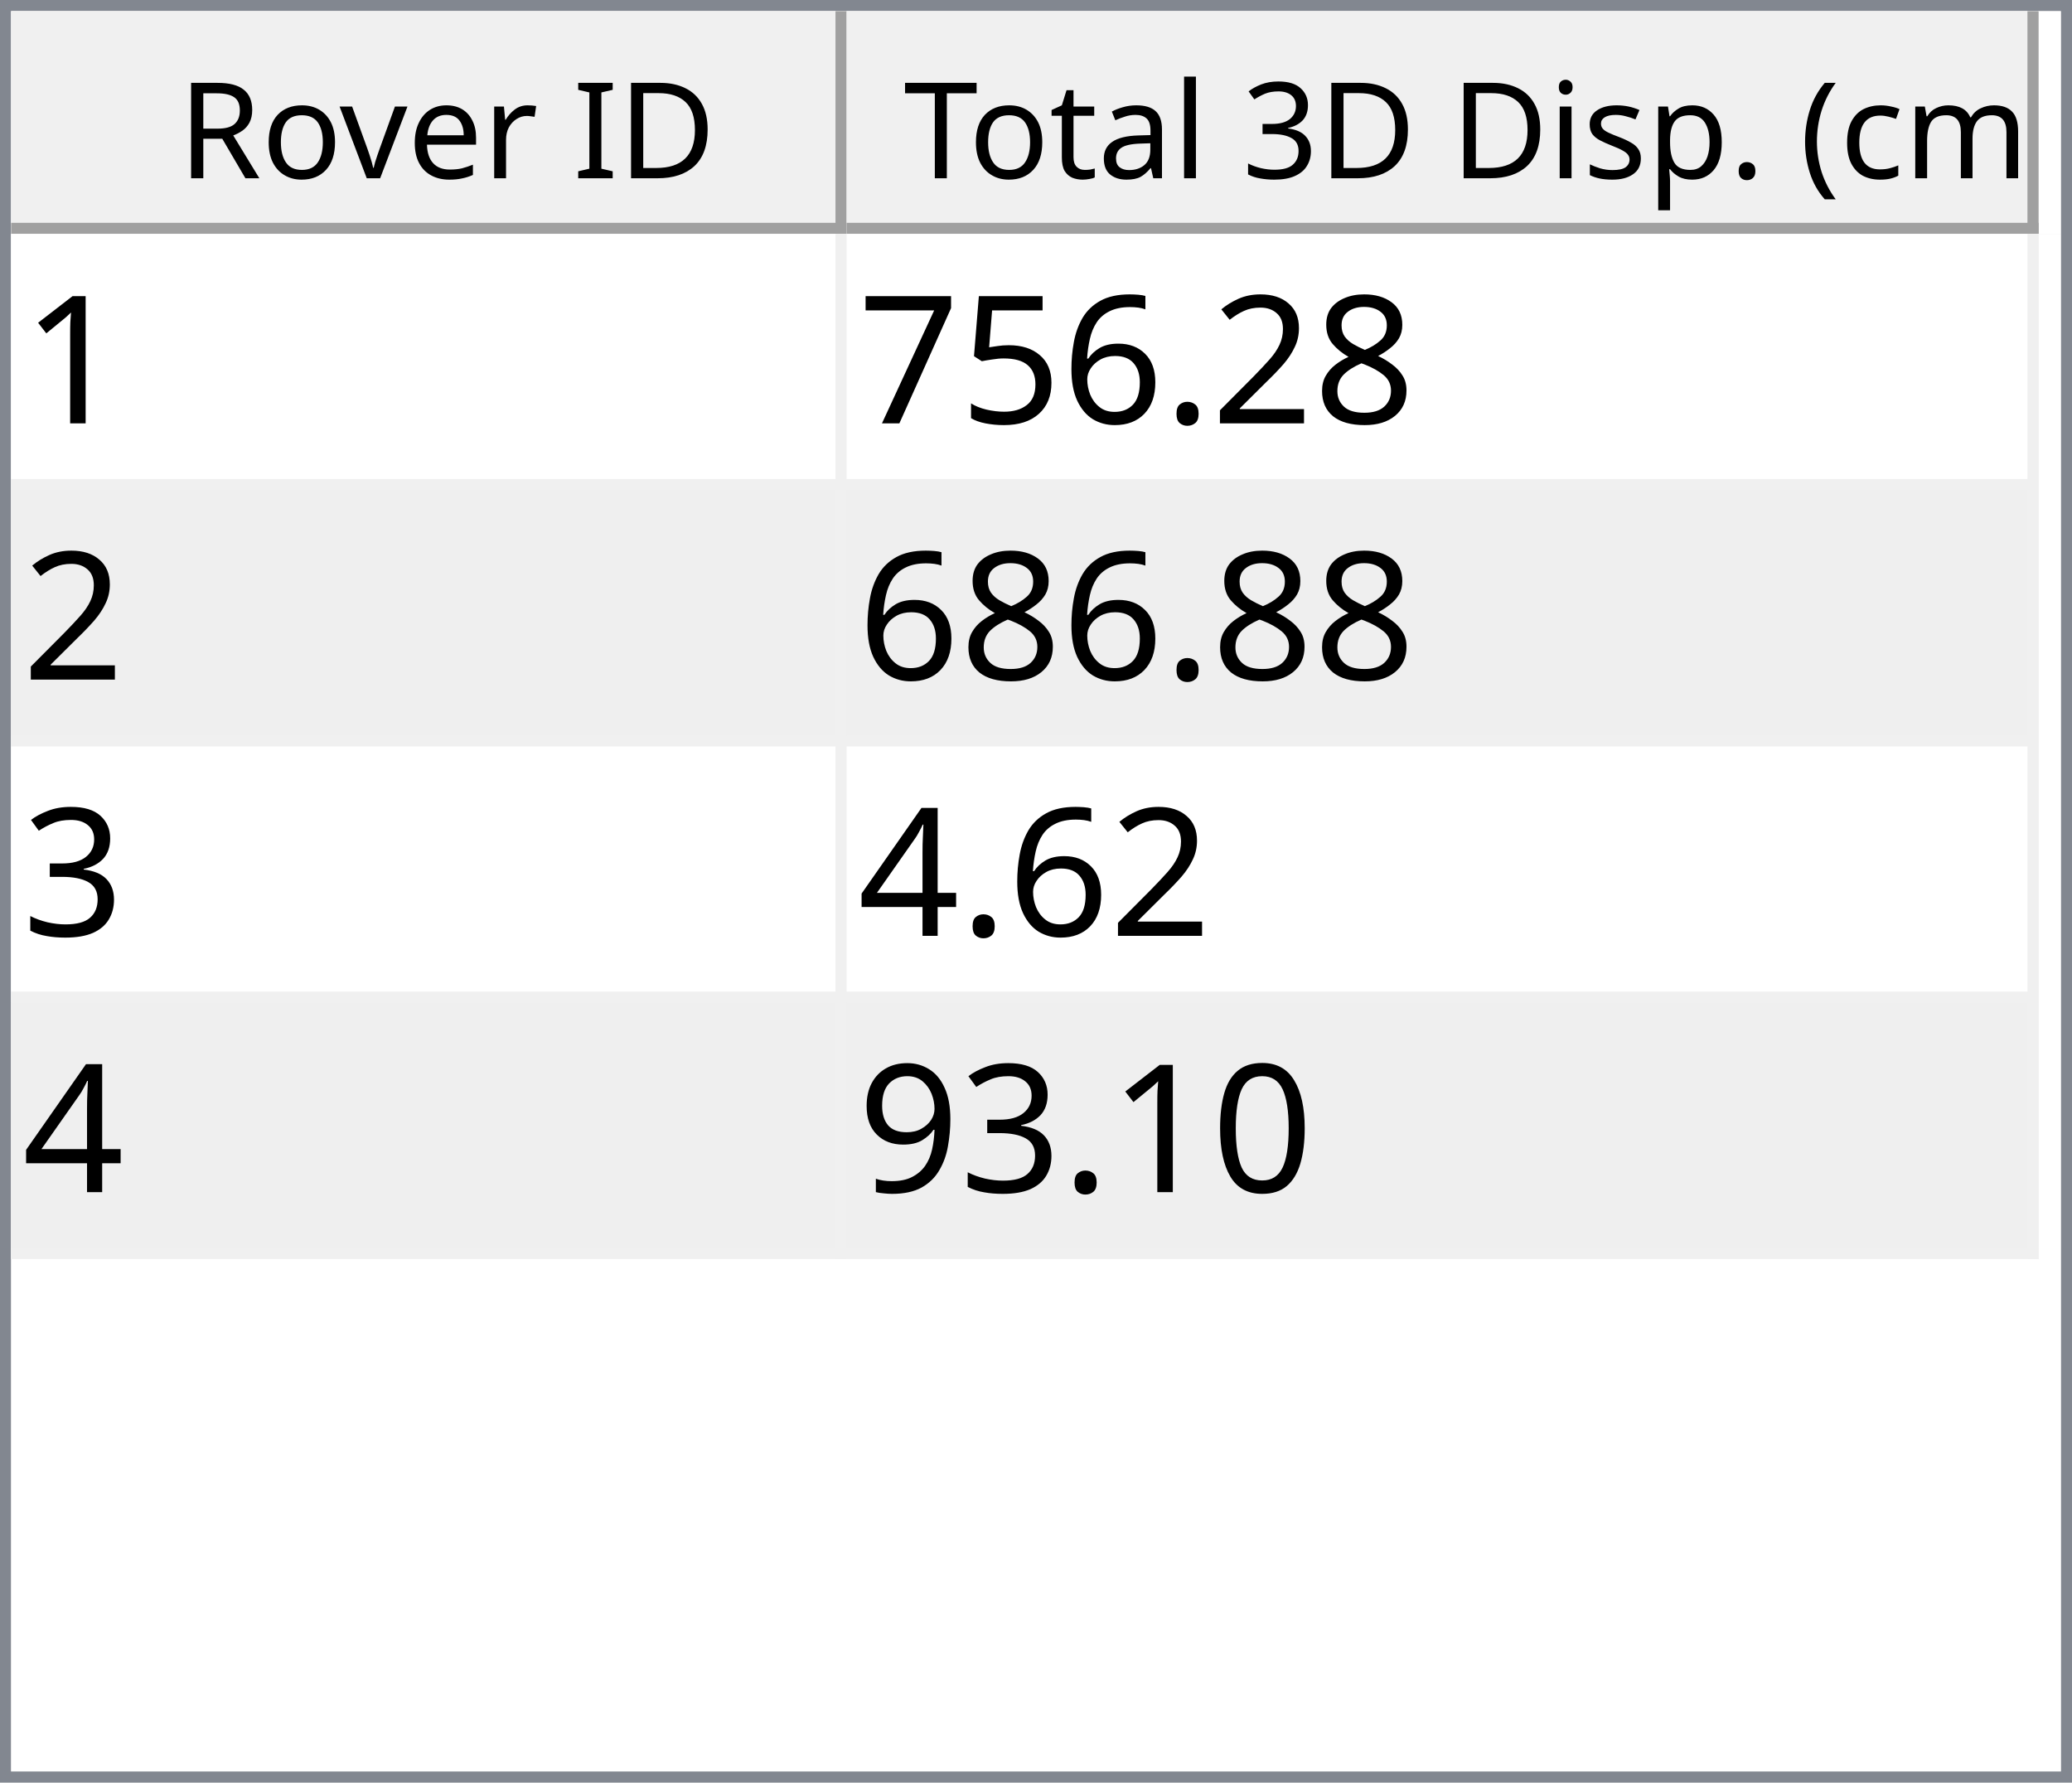
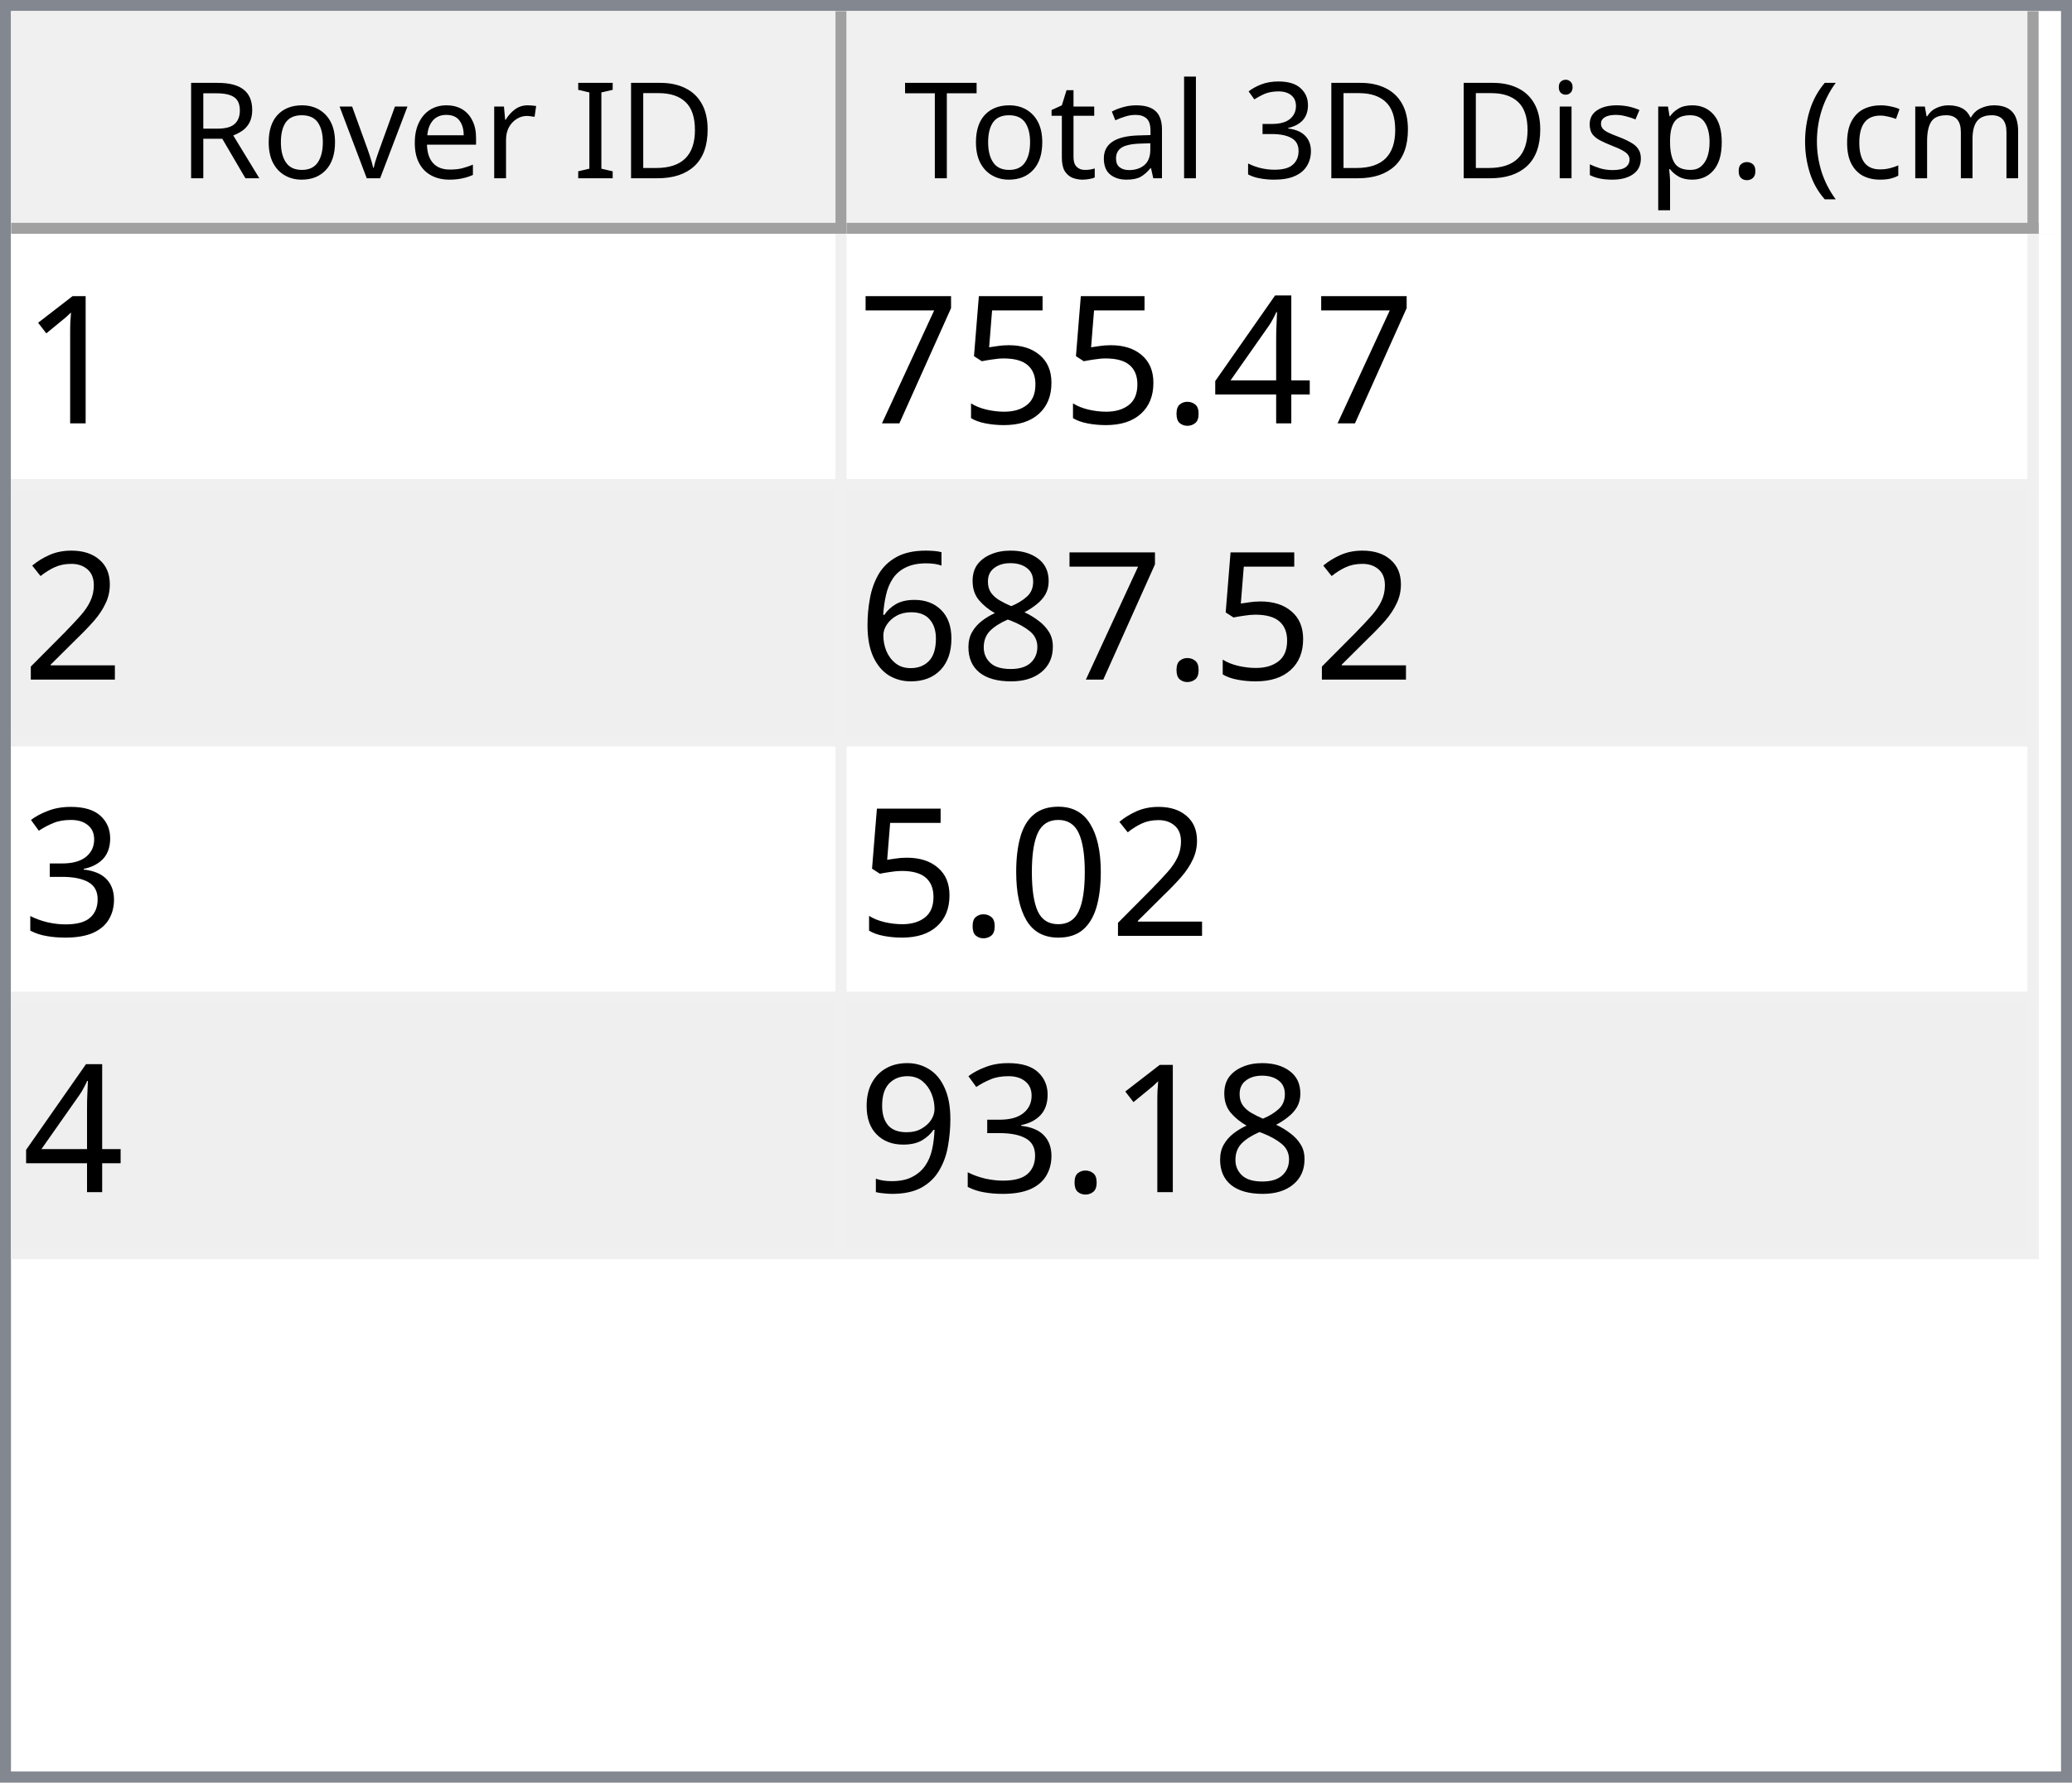
<svg xmlns="http://www.w3.org/2000/svg" style="fill-opacity:1; color-rendering:auto; color-interpolation:auto; text-rendering:auto; stroke:black; stroke-linecap:square; stroke-miterlimit:10; shape-rendering:auto; stroke-opacity:1; fill:black; stroke-dasharray:none; font-weight:normal; stroke-width:1; font-family:'Dialog'; font-style:normal; stroke-linejoin:miter; font-size:12px; stroke-dashoffset:0; image-rendering:auto;" width="186" height="160">
  <defs id="genericDefs" />
  <g>
    <defs id="defs1">
      <clipPath clipPathUnits="userSpaceOnUse" id="clipPath1">
        <path d="M0 0 L186 0 L186 160 L0 160 L0 0 Z" />
      </clipPath>
      <clipPath clipPathUnits="userSpaceOnUse" id="clipPath2">
        <path d="M0 0 L0 160 L186 160 L186 0 Z" />
      </clipPath>
      <clipPath clipPathUnits="userSpaceOnUse" id="clipPath3">
        <path d="M0 0 L0 20 L184 20 L184 0 Z" />
      </clipPath>
      <clipPath clipPathUnits="userSpaceOnUse" id="clipPath4">
        <path d="M0 0 L0 20 L75 20 L75 0 Z" />
      </clipPath>
      <clipPath clipPathUnits="userSpaceOnUse" id="clipPath5">
        <path d="M1 1 L1 19 L74 19 L74 1 Z" />
      </clipPath>
      <clipPath clipPathUnits="userSpaceOnUse" id="clipPath6">
        <path d="M0 0 L0 18 L73 18 L73 0 Z" />
      </clipPath>
      <clipPath clipPathUnits="userSpaceOnUse" id="clipPath7">
        <path d="M-0.5 -0.5 L-0.5 19.5 L74.5 19.5 L74.5 -0.5 Z" />
      </clipPath>
      <clipPath clipPathUnits="userSpaceOnUse" id="clipPath8">
        <path d="M0 0 L0 20 L107 20 L107 0 Z" />
      </clipPath>
      <clipPath clipPathUnits="userSpaceOnUse" id="clipPath9">
        <path d="M1 1 L1 19 L106 19 L106 1 Z" />
      </clipPath>
      <clipPath clipPathUnits="userSpaceOnUse" id="clipPath10">
        <path d="M0 0 L0 18 L105 18 L105 0 Z" />
      </clipPath>
      <clipPath clipPathUnits="userSpaceOnUse" id="clipPath11">
        <path d="M-0.5 -0.5 L-0.5 19.5 L106.5 19.5 L106.5 -0.5 Z" />
      </clipPath>
      <clipPath clipPathUnits="userSpaceOnUse" id="clipPath12">
        <path d="M0 0 L0 138 L184 138 L184 0 Z" />
      </clipPath>
      <clipPath clipPathUnits="userSpaceOnUse" id="clipPath13">
        <path d="M0 0 L0 92 L182 92 L182 0 Z" />
      </clipPath>
      <clipPath clipPathUnits="userSpaceOnUse" id="clipPath14">
        <path d="M-0.5 -0.5 L-0.5 91.5 L181.5 91.5 L181.5 -0.5 Z" />
      </clipPath>
      <clipPath clipPathUnits="userSpaceOnUse" id="clipPath15">
        <path d="M0 0 L0 22 L74 22 L74 0 Z" />
      </clipPath>
      <clipPath clipPathUnits="userSpaceOnUse" id="clipPath16">
        <path d="M0 0 L0 22 L106 22 L106 0 Z" />
      </clipPath>
      <font horiz-adv-x="64.551" id="font1">
        <font-face ascent="107.91" descent="25.098" units-per-em="100" style="font-style:normal; font-family:Segoe UI; font-weight:normal;" />
        <missing-glyph horiz-adv-x="64.551" d="M8.109 0 L8.109 68.266 L56.453 68.266 L56.453 0 L8.109 0 ZM15.328 7.234 L49.219 7.234 L49.219 61.031 L15.328 61.031 L15.328 7.234 Z" />
        <glyph unicode="D" horiz-adv-x="70.117" d="M9.188 0 L9.188 70.016 L28.516 70.016 Q65.531 70.016 65.531 35.891 Q65.531 19.672 55.25 9.836 Q44.969 0 27.734 0 L9.188 0 ZM17.391 62.594 L17.391 7.422 L27.828 7.422 Q41.609 7.422 49.273 14.797 Q56.938 22.172 56.938 35.688 Q56.938 62.594 28.328 62.594 L17.391 62.594 Z" />
        <glyph unicode="I" horiz-adv-x="26.611" d="M17.391 0 L9.188 0 L9.188 70.016 L17.391 70.016 L17.391 0 Z" />
        <glyph unicode=" " horiz-adv-x="27.393" d="" />
        <glyph unicode="r" horiz-adv-x="34.766" d="M34.188 41.891 Q32.078 43.5 28.125 43.5 Q23 43.5 19.555 38.672 Q16.109 33.844 16.109 25.484 L16.109 0 L8.109 0 L8.109 50 L16.109 50 L16.109 39.703 L16.312 39.703 Q18.016 44.969 21.531 47.922 Q25.047 50.875 29.391 50.875 Q32.516 50.875 34.188 50.203 L34.188 41.891 Z" />
        <glyph unicode="e" horiz-adv-x="52.295" d="M48.297 23 L12.984 23 Q13.188 14.656 17.484 10.109 Q21.781 5.562 29.297 5.562 Q37.75 5.562 44.828 11.141 L44.828 3.609 Q38.234 -1.172 27.391 -1.172 Q16.797 -1.172 10.742 5.641 Q4.688 12.453 4.688 24.812 Q4.688 36.469 11.305 43.82 Q17.922 51.172 27.734 51.172 Q37.547 51.172 42.922 44.828 Q48.297 38.484 48.297 27.203 L48.297 23 ZM40.094 29.781 Q40.047 36.719 36.75 40.578 Q33.453 44.438 27.594 44.438 Q21.922 44.438 17.969 40.383 Q14.016 36.328 13.094 29.781 L40.094 29.781 Z" />
        <glyph unicode="v" horiz-adv-x="47.9" d="M47.406 50 L27.484 0 L19.625 0 L0.688 50 L9.469 50 L22.172 13.672 Q23.578 9.672 23.922 6.688 L24.125 6.688 Q24.609 10.453 25.688 13.484 L38.969 50 L47.406 50 Z" />
        <glyph unicode="o" horiz-adv-x="58.594" d="M29 -1.172 Q17.922 -1.172 11.305 5.836 Q4.688 12.844 4.688 24.422 Q4.688 37.016 11.57 44.094 Q18.453 51.172 30.172 51.172 Q41.359 51.172 47.633 44.289 Q53.906 37.406 53.906 25.203 Q53.906 13.234 47.141 6.031 Q40.375 -1.172 29 -1.172 ZM29.594 44.438 Q21.875 44.438 17.383 39.188 Q12.891 33.938 12.891 24.703 Q12.891 15.828 17.43 10.695 Q21.969 5.562 29.594 5.562 Q37.359 5.562 41.531 10.594 Q45.703 15.625 45.703 24.906 Q45.703 34.281 41.531 39.359 Q37.359 44.438 29.594 44.438 Z" />
        <glyph unicode="R" horiz-adv-x="59.814" d="M59.375 0 L49.609 0 L37.891 19.625 Q36.281 22.359 34.766 24.289 Q33.25 26.219 31.664 27.438 Q30.078 28.656 28.25 29.219 Q26.422 29.781 24.125 29.781 L17.391 29.781 L17.391 0 L9.188 0 L9.188 70.016 L30.078 70.016 Q34.672 70.016 38.555 68.867 Q42.438 67.719 45.289 65.375 Q48.141 63.031 49.758 59.547 Q51.375 56.062 51.375 51.375 Q51.375 47.703 50.273 44.656 Q49.172 41.609 47.148 39.211 Q45.125 36.812 42.266 35.133 Q39.406 33.453 35.844 32.516 L35.844 32.328 Q37.594 31.547 38.891 30.547 Q40.188 29.547 41.359 28.18 Q42.531 26.812 43.68 25.078 Q44.828 23.344 46.234 21.047 L59.375 0 ZM17.391 62.594 L17.391 37.203 L28.516 37.203 Q31.594 37.203 34.203 38.133 Q36.812 39.062 38.719 40.797 Q40.625 42.531 41.703 45.047 Q42.781 47.562 42.781 50.688 Q42.781 56.297 39.141 59.445 Q35.5 62.594 28.609 62.594 L17.391 62.594 Z" />
        <glyph unicode=")" horiz-adv-x="30.176" d="M8.297 -15.922 L1.172 -15.922 Q16.406 2.344 16.406 26.812 Q16.406 51.469 1.078 70.016 L8.297 70.016 Q23.531 52.156 23.531 26.703 Q23.531 1.375 8.297 -15.922 Z" />
        <glyph unicode="m" horiz-adv-x="86.133" d="M79.109 0 L71.094 0 L71.094 28.719 Q71.094 37.016 68.531 40.727 Q65.969 44.438 59.906 44.438 Q54.781 44.438 51.195 39.75 Q47.609 35.062 47.609 28.516 L47.609 0 L39.594 0 L39.594 29.688 Q39.594 44.438 28.219 44.438 Q22.953 44.438 19.531 40.016 Q16.109 35.594 16.109 28.516 L16.109 0 L8.109 0 L8.109 50 L16.109 50 L16.109 42.094 L16.312 42.094 Q21.625 51.172 31.844 51.172 Q36.969 51.172 40.773 48.312 Q44.578 45.453 46 40.828 Q51.562 51.172 62.594 51.172 Q79.109 51.172 79.109 30.812 L79.109 0 Z" />
        <glyph unicode="c" horiz-adv-x="46.191" d="M42.188 2.297 Q36.422 -1.172 28.516 -1.172 Q17.828 -1.172 11.258 5.789 Q4.688 12.75 4.688 23.828 Q4.688 36.188 11.766 43.68 Q18.844 51.172 30.672 51.172 Q37.25 51.172 42.281 48.734 L42.281 40.531 Q36.719 44.438 30.375 44.438 Q22.703 44.438 17.797 38.945 Q12.891 33.453 12.891 24.516 Q12.891 15.719 17.508 10.641 Q22.125 5.562 29.891 5.562 Q36.422 5.562 42.188 9.906 L42.188 2.297 Z" />
        <glyph unicode="(" horiz-adv-x="30.176" d="M29.109 -15.922 L21.969 -15.922 Q6.844 1.375 6.844 26.703 Q6.844 52.156 21.969 70.016 L29.203 70.016 Q13.875 51.469 13.875 26.812 Q13.875 2.344 29.109 -15.922 Z" />
        <glyph unicode="." horiz-adv-x="21.68" d="M10.891 -1.078 Q8.641 -1.078 7.055 0.539 Q5.469 2.156 5.469 4.391 Q5.469 6.641 7.055 8.273 Q8.641 9.906 10.891 9.906 Q13.188 9.906 14.797 8.273 Q16.406 6.641 16.406 4.391 Q16.406 2.156 14.797 0.539 Q13.188 -1.078 10.891 -1.078 Z" />
        <glyph unicode="p" horiz-adv-x="58.789" d="M16.312 7.234 L16.109 7.234 L16.109 -23 L8.109 -23 L8.109 50 L16.109 50 L16.109 41.219 L16.312 41.219 Q22.219 51.172 33.594 51.172 Q43.266 51.172 48.688 44.461 Q54.109 37.75 54.109 26.469 Q54.109 13.922 48 6.375 Q41.891 -1.172 31.297 -1.172 Q21.578 -1.172 16.312 7.234 ZM16.109 27.391 L16.109 20.406 Q16.109 14.203 20.141 9.883 Q24.172 5.562 30.375 5.562 Q37.641 5.562 41.773 11.133 Q45.906 16.703 45.906 26.609 Q45.906 34.969 42.047 39.703 Q38.188 44.438 31.594 44.438 Q24.609 44.438 20.359 39.578 Q16.109 34.719 16.109 27.391 Z" />
        <glyph unicode="s" horiz-adv-x="42.432" d="M5.078 1.812 L5.078 10.406 Q11.625 5.562 19.484 5.562 Q30.031 5.562 30.031 12.594 Q30.031 14.594 29.125 15.992 Q28.219 17.391 26.68 18.461 Q25.141 19.531 23.07 20.383 Q21 21.234 18.609 22.172 Q15.281 23.484 12.766 24.828 Q10.25 26.172 8.57 27.859 Q6.891 29.547 6.031 31.695 Q5.172 33.844 5.172 36.719 Q5.172 40.234 6.789 42.945 Q8.406 45.656 11.086 47.484 Q13.766 49.312 17.211 50.242 Q20.656 51.172 24.312 51.172 Q30.812 51.172 35.938 48.922 L35.938 40.828 Q30.422 44.438 23.25 44.438 Q21 44.438 19.195 43.922 Q17.391 43.406 16.094 42.477 Q14.797 41.547 14.086 40.258 Q13.375 38.969 13.375 37.406 Q13.375 35.453 14.086 34.133 Q14.797 32.812 16.164 31.789 Q17.531 30.766 19.484 29.938 Q21.438 29.109 23.922 28.125 Q27.25 26.859 29.883 25.516 Q32.516 24.172 34.375 22.484 Q36.234 20.797 37.234 18.602 Q38.234 16.406 38.234 13.375 Q38.234 9.672 36.602 6.938 Q34.969 4.203 32.234 2.398 Q29.5 0.594 25.93 -0.289 Q22.359 -1.172 18.453 -1.172 Q10.75 -1.172 5.078 1.812 Z" />
        <glyph unicode="i" horiz-adv-x="24.219" d="M12.203 62.703 Q10.062 62.703 8.547 64.164 Q7.031 65.625 7.031 67.875 Q7.031 70.125 8.547 71.609 Q10.062 73.094 12.203 73.094 Q14.406 73.094 15.945 71.609 Q17.484 70.125 17.484 67.875 Q17.484 65.719 15.945 64.211 Q14.406 62.703 12.203 62.703 ZM16.109 0 L8.109 0 L8.109 50 L16.109 50 L16.109 0 Z" />
        <glyph unicode="3" horiz-adv-x="53.906" d="M46.531 19.828 Q46.531 15.094 44.75 11.211 Q42.969 7.328 39.719 4.57 Q36.469 1.812 31.93 0.297 Q27.391 -1.219 21.922 -1.219 Q11.922 -1.219 6 2.594 L6 11.188 Q13.094 5.609 22.219 5.609 Q25.875 5.609 28.828 6.539 Q31.781 7.469 33.906 9.227 Q36.031 10.984 37.18 13.477 Q38.328 15.969 38.328 19.094 Q38.328 32.812 18.797 32.812 L12.984 32.812 L12.984 39.594 L18.5 39.594 Q35.797 39.594 35.797 52.484 Q35.797 64.406 22.609 64.406 Q15.188 64.406 8.688 59.422 L8.688 67.188 Q15.375 71.188 24.609 71.188 Q29 71.188 32.57 69.969 Q36.141 68.75 38.68 66.555 Q41.219 64.359 42.609 61.281 Q44 58.203 44 54.5 Q44 40.672 30.031 36.719 L30.031 36.531 Q33.594 36.141 36.625 34.797 Q39.656 33.453 41.852 31.305 Q44.047 29.156 45.289 26.25 Q46.531 23.344 46.531 19.828 Z" />
        <glyph unicode="l" horiz-adv-x="24.219" d="M16.109 0 L8.109 0 L8.109 74.031 L16.109 74.031 L16.109 0 Z" />
        <glyph unicode="a" horiz-adv-x="50.879" d="M43.891 0 L35.891 0 L35.891 7.812 L35.688 7.812 Q30.469 -1.172 20.312 -1.172 Q12.844 -1.172 8.617 2.781 Q4.391 6.734 4.391 13.281 Q4.391 27.297 20.906 29.594 L35.891 31.688 Q35.891 44.438 25.594 44.438 Q16.547 44.438 9.281 38.281 L9.281 46.484 Q16.656 51.172 26.266 51.172 Q43.891 51.172 43.891 32.516 L43.891 0 ZM35.891 25.297 L23.828 23.641 Q18.266 22.859 15.43 20.875 Q12.594 18.891 12.594 13.875 Q12.594 10.203 15.211 7.883 Q17.828 5.562 22.172 5.562 Q28.125 5.562 32.008 9.742 Q35.891 13.922 35.891 20.312 L35.891 25.297 Z" />
        <glyph unicode="t" horiz-adv-x="33.887" d="M31.297 0.484 Q28.469 -1.078 23.828 -1.078 Q10.688 -1.078 10.688 13.578 L10.688 43.172 L2.094 43.172 L2.094 50 L10.688 50 L10.688 62.203 L18.703 64.797 L18.703 50 L31.297 50 L31.297 43.172 L18.703 43.172 L18.703 14.984 Q18.703 9.969 20.414 7.82 Q22.125 5.672 26.078 5.672 Q29.109 5.672 31.297 7.328 L31.297 0.484 Z" />
        <glyph unicode="T" horiz-adv-x="52.393" d="M50.594 62.594 L30.375 62.594 L30.375 0 L22.172 0 L22.172 62.594 L2 62.594 L2 70.016 L50.594 70.016 L50.594 62.594 Z" />
      </font>
      <font horiz-adv-x="75.0" id="font2">
        <font-face ascent="100.537" descent="21.973" units-per-em="100" style="font-style:normal; font-family:sans-serif; font-weight:normal;" />
        <missing-glyph horiz-adv-x="75.0" d="M12.5 0 L12.5 62.5 L62.5 62.5 L62.5 0 L12.5 0 ZM14.062 1.562 L60.938 1.562 L60.938 60.938 L14.062 60.938 L14.062 1.562 Z" />
        <glyph unicode="1" horiz-adv-x="55.615" d="M37.25 0 L28.469 0 L28.469 56 Q25.297 52.984 20.141 49.953 Q14.984 46.922 10.891 45.406 L10.891 53.906 Q18.266 57.375 23.781 62.305 Q29.297 67.234 31.594 71.875 L37.25 71.875 L37.25 0 Z" />
-         <glyph unicode="8" horiz-adv-x="55.615" d="M17.672 38.812 Q12.203 40.828 9.57 44.539 Q6.938 48.25 6.938 53.422 Q6.938 61.234 12.555 66.555 Q18.172 71.875 27.484 71.875 Q36.859 71.875 42.578 66.43 Q48.297 60.984 48.297 53.172 Q48.297 48.188 45.68 44.508 Q43.062 40.828 37.75 38.812 Q44.344 36.672 47.781 31.883 Q51.219 27.094 51.219 20.453 Q51.219 11.281 44.727 5.031 Q38.234 -1.219 27.641 -1.219 Q17.047 -1.219 10.547 5.055 Q4.047 11.328 4.047 20.703 Q4.047 27.688 7.594 32.398 Q11.141 37.109 17.672 38.812 ZM15.922 53.719 Q15.922 48.641 19.195 45.414 Q22.469 42.188 27.688 42.188 Q32.766 42.188 36.016 45.383 Q39.266 48.578 39.266 53.219 Q39.266 58.062 35.914 61.359 Q32.562 64.656 27.594 64.656 Q22.562 64.656 19.242 61.43 Q15.922 58.203 15.922 53.719 ZM13.094 20.656 Q13.094 16.891 14.875 13.375 Q16.656 9.859 20.172 7.93 Q23.688 6 27.734 6 Q34.031 6 38.133 10.055 Q42.234 14.109 42.234 20.359 Q42.234 26.703 38.016 30.859 Q33.797 35.016 27.438 35.016 Q21.234 35.016 17.164 30.914 Q13.094 26.812 13.094 20.656 Z" />
-         <glyph unicode="2" horiz-adv-x="55.615" d="M50.344 8.453 L50.344 0 L3.031 0 Q2.938 3.172 4.047 6.109 Q5.859 10.938 9.836 15.625 Q13.812 20.312 21.344 26.469 Q33.016 36.031 37.117 41.625 Q41.219 47.219 41.219 52.203 Q41.219 57.422 37.477 61.008 Q33.734 64.594 27.734 64.594 Q21.391 64.594 17.578 60.789 Q13.766 56.984 13.719 50.25 L4.688 51.172 Q5.609 61.281 11.664 66.578 Q17.719 71.875 27.938 71.875 Q38.234 71.875 44.242 66.164 Q50.25 60.453 50.25 52 Q50.25 47.703 48.492 43.555 Q46.734 39.406 42.656 34.812 Q38.578 30.219 29.109 22.219 Q21.188 15.578 18.945 13.211 Q16.703 10.844 15.234 8.453 L50.344 8.453 Z" />
+         <glyph unicode="4" horiz-adv-x="55.615" d="M32.328 0 L32.328 17.141 L1.266 17.141 L1.266 25.203 L33.938 71.578 L41.109 71.578 L41.109 25.203 L50.781 25.203 L50.781 17.141 L41.109 17.141 L41.109 0 L32.328 0 ZM32.328 25.203 L32.328 57.469 L9.906 25.203 L32.328 25.203 Z" />
        <glyph unicode="." horiz-adv-x="27.783" d="M9.078 0 L9.078 10.016 L19.094 10.016 L19.094 0 L9.078 0 Z" />
-         <glyph unicode="6" horiz-adv-x="55.615" d="M49.75 54.047 L41.016 53.375 Q39.844 58.547 37.703 60.891 Q34.125 64.656 28.906 64.656 Q24.703 64.656 21.531 62.312 Q17.391 59.281 14.992 53.469 Q12.594 47.656 12.5 36.922 Q15.672 41.75 20.266 44.094 Q24.859 46.438 29.891 46.438 Q38.672 46.438 44.852 39.969 Q51.031 33.5 51.031 23.25 Q51.031 16.5 48.125 10.719 Q45.219 4.938 40.141 1.859 Q35.062 -1.219 28.609 -1.219 Q17.625 -1.219 10.695 6.859 Q3.766 14.938 3.766 33.5 Q3.766 54.25 11.422 63.672 Q18.109 71.875 29.438 71.875 Q37.891 71.875 43.289 67.141 Q48.688 62.406 49.75 54.047 ZM13.875 23.188 Q13.875 18.656 15.797 14.508 Q17.719 10.359 21.188 8.18 Q24.656 6 28.469 6 Q34.031 6 38.039 10.492 Q42.047 14.984 42.047 22.703 Q42.047 30.125 38.086 34.398 Q34.125 38.672 28.125 38.672 Q22.172 38.672 18.023 34.398 Q13.875 30.125 13.875 23.188 Z" />
        <glyph unicode="5" horiz-adv-x="55.615" d="M4.156 18.75 L13.375 19.531 Q14.406 12.797 18.141 9.398 Q21.875 6 27.156 6 Q33.5 6 37.891 10.789 Q42.281 15.578 42.281 23.484 Q42.281 31 38.062 35.352 Q33.844 39.703 27 39.703 Q22.75 39.703 19.336 37.773 Q15.922 35.844 13.969 32.766 L5.719 33.844 L12.641 70.609 L48.25 70.609 L48.25 62.203 L19.672 62.203 L15.828 42.969 Q22.266 47.469 29.344 47.469 Q38.719 47.469 45.164 40.969 Q51.609 34.469 51.609 24.266 Q51.609 14.547 45.953 7.469 Q39.062 -1.219 27.156 -1.219 Q17.391 -1.219 11.211 4.25 Q5.031 9.719 4.156 18.75 Z" />
        <glyph unicode="7" horiz-adv-x="55.615" d="M4.734 62.203 L4.734 70.656 L51.078 70.656 L51.078 63.812 Q44.234 56.547 37.523 44.484 Q30.812 32.422 27.156 19.672 Q24.516 10.688 23.781 0 L14.75 0 Q14.891 8.453 18.062 20.414 Q21.234 32.375 27.172 43.484 Q33.109 54.594 39.797 62.203 L4.734 62.203 Z" />
+         <glyph unicode="2" horiz-adv-x="55.615" d="M50.344 8.453 L50.344 0 L3.031 0 Q2.938 3.172 4.047 6.109 Q5.859 10.938 9.836 15.625 Q13.812 20.312 21.344 26.469 Q33.016 36.031 37.117 41.625 Q41.219 47.219 41.219 52.203 Q41.219 57.422 37.477 61.008 Q33.734 64.594 27.734 64.594 Q21.391 64.594 17.578 60.789 Q13.766 56.984 13.719 50.25 L4.688 51.172 Q5.609 61.281 11.664 66.578 Q17.719 71.875 27.938 71.875 Q38.234 71.875 44.242 66.164 Q50.25 60.453 50.25 52 Q50.25 47.703 48.492 43.555 Q46.734 39.406 42.656 34.812 Q38.578 30.219 29.109 22.219 Q21.188 15.578 18.945 13.211 Q16.703 10.844 15.234 8.453 L50.344 8.453 Z" />
+         <glyph unicode="8" horiz-adv-x="55.615" d="M17.672 38.812 Q12.203 40.828 9.57 44.539 Q6.938 48.25 6.938 53.422 Q6.938 61.234 12.555 66.555 Q18.172 71.875 27.484 71.875 Q36.859 71.875 42.578 66.43 Q48.297 60.984 48.297 53.172 Q48.297 48.188 45.68 44.508 Q43.062 40.828 37.75 38.812 Q44.344 36.672 47.781 31.883 Q51.219 27.094 51.219 20.453 Q51.219 11.281 44.727 5.031 Q38.234 -1.219 27.641 -1.219 Q17.047 -1.219 10.547 5.055 Q4.047 11.328 4.047 20.703 Q4.047 27.688 7.594 32.398 Q11.141 37.109 17.672 38.812 ZM15.922 53.719 Q15.922 48.641 19.195 45.414 Q22.469 42.188 27.688 42.188 Q32.766 42.188 36.016 45.383 Q39.266 48.578 39.266 53.219 Q39.266 58.062 35.914 61.359 Q32.562 64.656 27.594 64.656 Q22.562 64.656 19.242 61.43 Q15.922 58.203 15.922 53.719 ZM13.094 20.656 Q13.094 16.891 14.875 13.375 Q16.656 9.859 20.172 7.93 Q23.688 6 27.734 6 Q34.031 6 38.133 10.055 Q42.234 14.109 42.234 20.359 Q42.234 26.703 38.016 30.859 Q33.797 35.016 27.438 35.016 Q21.234 35.016 17.164 30.914 Q13.094 26.812 13.094 20.656 Z" />
+         <glyph unicode="6" horiz-adv-x="55.615" d="M49.75 54.047 L41.016 53.375 Q39.844 58.547 37.703 60.891 Q34.125 64.656 28.906 64.656 Q24.703 64.656 21.531 62.312 Q17.391 59.281 14.992 53.469 Q12.594 47.656 12.5 36.922 Q15.672 41.75 20.266 44.094 Q24.859 46.438 29.891 46.438 Q38.672 46.438 44.852 39.969 Q51.031 33.5 51.031 23.25 Q51.031 16.5 48.125 10.719 Q45.219 4.938 40.141 1.859 Q35.062 -1.219 28.609 -1.219 Q17.625 -1.219 10.695 6.859 Q3.766 14.938 3.766 33.5 Q3.766 54.25 11.422 63.672 Q18.109 71.875 29.438 71.875 Q37.891 71.875 43.289 67.141 Q48.688 62.406 49.75 54.047 ZM13.875 23.188 Q13.875 18.656 15.797 14.508 Q17.719 10.359 21.188 8.18 Q24.656 6 28.469 6 Q34.031 6 38.039 10.492 Q42.047 14.984 42.047 22.703 Q42.047 30.125 38.086 34.398 Q34.125 38.672 28.125 38.672 Q22.172 38.672 18.023 34.398 Q13.875 30.125 13.875 23.188 Z" />
        <glyph unicode="3" horiz-adv-x="55.615" d="M4.203 18.891 L12.984 20.062 Q14.5 12.594 18.141 9.297 Q21.781 6 27 6 Q33.203 6 37.477 10.297 Q41.75 14.594 41.75 20.953 Q41.75 27 37.797 30.93 Q33.844 34.859 27.734 34.859 Q25.25 34.859 21.531 33.891 L22.516 41.609 Q23.391 41.5 23.922 41.5 Q29.547 41.5 34.039 44.43 Q38.531 47.359 38.531 53.469 Q38.531 58.297 35.258 61.477 Q31.984 64.656 26.812 64.656 Q21.688 64.656 18.266 61.43 Q14.844 58.203 13.875 51.766 L5.078 53.328 Q6.688 62.156 12.398 67.016 Q18.109 71.875 26.609 71.875 Q32.469 71.875 37.398 69.359 Q42.328 66.844 44.945 62.5 Q47.562 58.156 47.562 53.266 Q47.562 48.641 45.07 44.828 Q42.578 41.016 37.703 38.766 Q44.047 37.312 47.562 32.695 Q51.078 28.078 51.078 21.141 Q51.078 11.766 44.242 5.25 Q37.406 -1.266 26.953 -1.266 Q17.531 -1.266 11.305 4.352 Q5.078 9.969 4.203 18.891 Z" />
-         <glyph unicode="4" horiz-adv-x="55.615" d="M32.328 0 L32.328 17.141 L1.266 17.141 L1.266 25.203 L33.938 71.578 L41.109 71.578 L41.109 25.203 L50.781 25.203 L50.781 17.141 L41.109 17.141 L41.109 0 L32.328 0 ZM32.328 25.203 L32.328 57.469 L9.906 25.203 L32.328 25.203 Z" />
        <glyph unicode="0" horiz-adv-x="55.615" d="M4.156 35.297 Q4.156 48 6.766 55.742 Q9.375 63.484 14.523 67.68 Q19.672 71.875 27.484 71.875 Q33.25 71.875 37.594 69.555 Q41.938 67.234 44.773 62.867 Q47.609 58.5 49.219 52.227 Q50.828 45.953 50.828 35.297 Q50.828 22.703 48.242 14.969 Q45.656 7.234 40.508 3.008 Q35.359 -1.219 27.484 -1.219 Q17.141 -1.219 11.234 6.203 Q4.156 15.141 4.156 35.297 ZM13.188 35.297 Q13.188 17.672 17.312 11.836 Q21.438 6 27.484 6 Q33.547 6 37.672 11.859 Q41.797 17.719 41.797 35.297 Q41.797 52.984 37.672 58.789 Q33.547 64.594 27.391 64.594 Q21.344 64.594 17.719 59.469 Q13.188 52.938 13.188 35.297 Z" />
        <glyph unicode="9" horiz-adv-x="55.615" d="M5.469 16.547 L13.922 17.328 Q14.984 11.375 18.016 8.688 Q21.047 6 25.781 6 Q29.828 6 32.883 7.859 Q35.938 9.719 37.891 12.82 Q39.844 15.922 41.164 21.195 Q42.484 26.469 42.484 31.938 Q42.484 32.516 42.438 33.688 Q39.797 29.5 35.234 26.883 Q30.672 24.266 25.344 24.266 Q16.453 24.266 10.305 30.711 Q4.156 37.156 4.156 47.703 Q4.156 58.594 10.578 65.234 Q17 71.875 26.656 71.875 Q33.641 71.875 39.43 68.117 Q45.219 64.359 48.219 57.398 Q51.219 50.438 51.219 37.25 Q51.219 23.531 48.242 15.406 Q45.266 7.281 39.383 3.031 Q33.5 -1.219 25.594 -1.219 Q17.188 -1.219 11.867 3.445 Q6.547 8.109 5.469 16.547 ZM41.453 48.141 Q41.453 55.719 37.43 60.156 Q33.406 64.594 27.734 64.594 Q21.875 64.594 17.531 59.812 Q13.188 55.031 13.188 47.406 Q13.188 40.578 17.312 36.305 Q21.438 32.031 27.484 32.031 Q33.594 32.031 37.523 36.305 Q41.453 40.578 41.453 48.141 Z" />
      </font>
    </defs>
    <g style="fill:white; stroke:white;">
      <rect x="0" y="0" width="186" style="clip-path:url(#clipPath1); stroke:none;" height="160" />
    </g>
    <g style="fill:white; text-rendering:optimizeSpeed; color-rendering:optimizeSpeed; image-rendering:optimizeSpeed; shape-rendering:crispEdges; stroke:white; color-interpolation:sRGB;">
      <rect x="0" width="186" height="160" y="0" style="stroke:none;" />
      <path style="stroke:none;" d="M0 160 L186 160 L186 0 L0 0 Z" />
    </g>
    <g style="fill:rgb(240,240,240); font-family:'Segoe UI'; stroke:rgb(240,240,240);">
      <rect x="0" y="0" width="186" style="clip-path:url(#clipPath2); stroke:none;" height="160" />
    </g>
    <g style="fill:rgb(130,135,144); font-family:'Segoe UI'; stroke:rgb(130,135,144);">
      <path d="M0 0 L186 0 L186 160 L0 160 L0 0 ZM1 1 L185 1 L185 159 L1 159 L1 1 Z" style="fill-rule:evenodd; clip-path:url(#clipPath2); stroke:none;" />
    </g>
    <g style="fill:white; font-family:'Segoe UI'; stroke:white;" transform="translate(1,1)">
      <rect x="0" y="0" width="184" style="clip-path:url(#clipPath3); stroke:none;" height="20" />
    </g>
    <g style="fill:rgb(240,240,240); font-family:'Segoe UI'; stroke:rgb(240,240,240);" transform="translate(1,1)">
      <rect x="0" y="0" width="75" style="clip-path:url(#clipPath4); stroke:none;" height="20" />
    </g>
    <g style="font-family:'Segoe UI';" transform="translate(2,2)">
      <text x="14" xml:space="preserve" y="14" style="clip-path:url(#clipPath6); stroke:none;">Rover ID</text>
    </g>
    <g style="fill:rgb(160,160,160); font-family:'Segoe UI'; stroke:rgb(160,160,160); stroke-linejoin:bevel;" transform="translate(1.5,1.5)">
      <line x1="74" x2="74" y1="0" style="fill:none; clip-path:url(#clipPath7);" y2="19" />
    </g>
    <g style="fill:rgb(160,160,160); font-family:'Segoe UI'; stroke:rgb(160,160,160); stroke-linejoin:bevel;" transform="matrix(1,0,0,1,1,1) translate(0.5,0.5)">
      <line x1="0" x2="74" y1="19" style="fill:none; clip-path:url(#clipPath7);" y2="19" />
    </g>
    <g style="fill:rgb(240,240,240); font-family:'Segoe UI'; stroke:rgb(240,240,240);" transform="translate(76,1)">
      <rect x="0" y="0" width="107" style="clip-path:url(#clipPath8); stroke:none;" height="20" />
    </g>
    <g style="font-family:'Segoe UI';" transform="translate(77,2)">
      <text x="1" xml:space="preserve" y="14" style="clip-path:url(#clipPath10); stroke:none;"> Total 3D Disp. (cm)</text>
    </g>
    <g style="fill:rgb(160,160,160); font-family:'Segoe UI'; stroke:rgb(160,160,160); stroke-linejoin:bevel;" transform="translate(76.5,1.5)">
      <line x1="106" x2="106" y1="0" style="fill:none; clip-path:url(#clipPath11);" y2="19" />
    </g>
    <g style="fill:rgb(160,160,160); font-family:'Segoe UI'; stroke:rgb(160,160,160); stroke-linejoin:bevel;" transform="matrix(1,0,0,1,76,1) translate(0.5,0.5)">
      <line x1="0" x2="106" y1="19" style="fill:none; clip-path:url(#clipPath11);" y2="19" />
    </g>
    <g style="fill:white; font-family:'Segoe UI'; stroke:white;" transform="translate(1,21)">
      <rect x="0" y="0" width="184" style="clip-path:url(#clipPath12); stroke:none;" height="138" />
    </g>
    <g style="fill:rgb(240,240,240); font-size:16px; font-family:sans-serif; stroke:rgb(240,240,240);" transform="translate(1,21)">
      <rect x="0" y="0" width="182" style="clip-path:url(#clipPath13); stroke:none;" height="92" />
      <line transform="translate(0.5,0.5)" x1="0" x2="181" y1="22" style="clip-path:url(#clipPath14); fill:none; stroke-linejoin:bevel;" y2="22" />
    </g>
    <g transform="matrix(1,0,0,1,1,21) translate(0.5,0.5)" style="fill:rgb(240,240,240); font-size:16px; font-family:sans-serif; stroke:rgb(240,240,240); stroke-linejoin:bevel;">
      <line x1="0" x2="181" y1="45" style="fill:none; clip-path:url(#clipPath14);" y2="45" />
    </g>
    <g transform="matrix(1,0,0,1,1,21) translate(0.5,0.5)" style="fill:rgb(240,240,240); font-size:16px; font-family:sans-serif; stroke:rgb(240,240,240); stroke-linejoin:bevel;">
      <line x1="0" x2="181" y1="68" style="fill:none; clip-path:url(#clipPath14);" y2="68" />
    </g>
    <g transform="matrix(1,0,0,1,1,21) translate(0.5,0.5)" style="fill:rgb(240,240,240); font-size:16px; font-family:sans-serif; stroke:rgb(240,240,240); stroke-linejoin:bevel;">
      <line x1="0" x2="181" y1="91" style="fill:none; clip-path:url(#clipPath14);" y2="91" />
    </g>
    <g transform="matrix(1,0,0,1,1,21) translate(0.5,0.5)" style="fill:rgb(240,240,240); font-size:16px; font-family:sans-serif; stroke:rgb(240,240,240); stroke-linejoin:bevel;">
      <line x1="74" x2="74" y1="0" style="fill:none; clip-path:url(#clipPath14);" y2="91" />
    </g>
    <g transform="matrix(1,0,0,1,1,21) translate(0.5,0.5)" style="fill:rgb(240,240,240); font-size:16px; font-family:sans-serif; stroke:rgb(240,240,240); stroke-linejoin:bevel;">
      <line x1="181" x2="181" y1="0" style="fill:none; clip-path:url(#clipPath14);" y2="91" />
    </g>
    <g style="fill:white; font-size:16px; font-family:sans-serif; stroke:white;" transform="matrix(1,0,0,1,1,21)">
      <rect x="0" y="0" width="74" style="clip-path:url(#clipPath15); stroke:none;" height="22" />
      <text x="1" y="17" style="fill:black; clip-path:url(#clipPath15); stroke:none;" xml:space="preserve">1</text>
    </g>
    <g style="fill:white; font-size:16px; font-family:sans-serif; stroke:white;" transform="matrix(1,0,0,1,1,21) translate(75,0)">
      <rect x="0" y="0" width="106" style="clip-path:url(#clipPath16); stroke:none;" height="22" />
-       <text x="1" y="17" style="fill:black; clip-path:url(#clipPath16); stroke:none;" xml:space="preserve">756.28</text>
+       <text x="1" y="17" style="fill:black; clip-path:url(#clipPath16); stroke:none;" xml:space="preserve">755.47</text>
    </g>
    <g style="fill:rgb(239,239,239); font-size:16px; font-family:sans-serif; stroke:rgb(239,239,239);" transform="matrix(1,0,0,1,1,21) translate(0,23)">
      <rect x="0" y="0" width="74" style="clip-path:url(#clipPath15); stroke:none;" height="22" />
      <text x="1" y="17" style="fill:black; clip-path:url(#clipPath15); stroke:none;" xml:space="preserve">2</text>
    </g>
    <g style="fill:rgb(239,239,239); font-size:16px; font-family:sans-serif; stroke:rgb(239,239,239);" transform="matrix(1,0,0,1,1,21) translate(75,23)">
      <rect x="0" y="0" width="106" style="clip-path:url(#clipPath16); stroke:none;" height="22" />
-       <text x="1" y="17" style="fill:black; clip-path:url(#clipPath16); stroke:none;" xml:space="preserve">686.88</text>
+       <text x="1" y="17" style="fill:black; clip-path:url(#clipPath16); stroke:none;" xml:space="preserve">687.52</text>
    </g>
    <g style="fill:white; font-size:16px; font-family:sans-serif; stroke:white;" transform="matrix(1,0,0,1,1,21) translate(0,46)">
      <rect x="0" y="0" width="74" style="clip-path:url(#clipPath15); stroke:none;" height="22" />
      <text x="1" y="17" style="fill:black; clip-path:url(#clipPath15); stroke:none;" xml:space="preserve">3</text>
    </g>
    <g style="fill:white; font-size:16px; font-family:sans-serif; stroke:white;" transform="matrix(1,0,0,1,1,21) translate(75,46)">
      <rect x="0" y="0" width="106" style="clip-path:url(#clipPath16); stroke:none;" height="22" />
-       <text x="1" y="17" style="fill:black; clip-path:url(#clipPath16); stroke:none;" xml:space="preserve">4.62</text>
+       <text x="1" y="17" style="fill:black; clip-path:url(#clipPath16); stroke:none;" xml:space="preserve">5.02</text>
    </g>
    <g style="fill:rgb(239,239,239); font-size:16px; font-family:sans-serif; stroke:rgb(239,239,239);" transform="matrix(1,0,0,1,1,21) translate(0,69)">
      <rect x="0" y="0" width="74" style="clip-path:url(#clipPath15); stroke:none;" height="22" />
      <text x="1" y="17" style="fill:black; clip-path:url(#clipPath15); stroke:none;" xml:space="preserve">4</text>
    </g>
    <g style="fill:rgb(239,239,239); font-size:16px; font-family:sans-serif; stroke:rgb(239,239,239);" transform="matrix(1,0,0,1,1,21) translate(75,69)">
      <rect x="0" y="0" width="106" style="clip-path:url(#clipPath16); stroke:none;" height="22" />
-       <text x="1" y="17" style="fill:black; clip-path:url(#clipPath16); stroke:none;" xml:space="preserve">93.10</text>
+       <text x="1" y="17" style="fill:black; clip-path:url(#clipPath16); stroke:none;" xml:space="preserve">93.18</text>
    </g>
  </g>
</svg>
